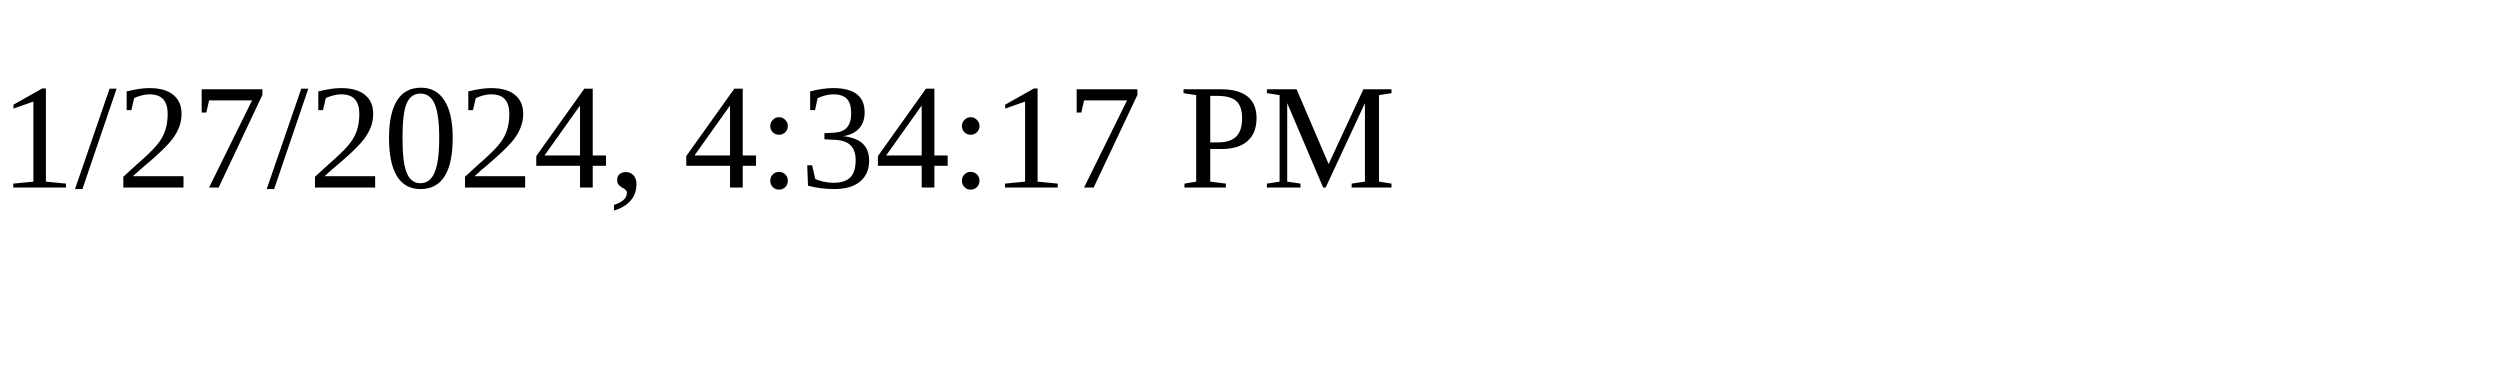
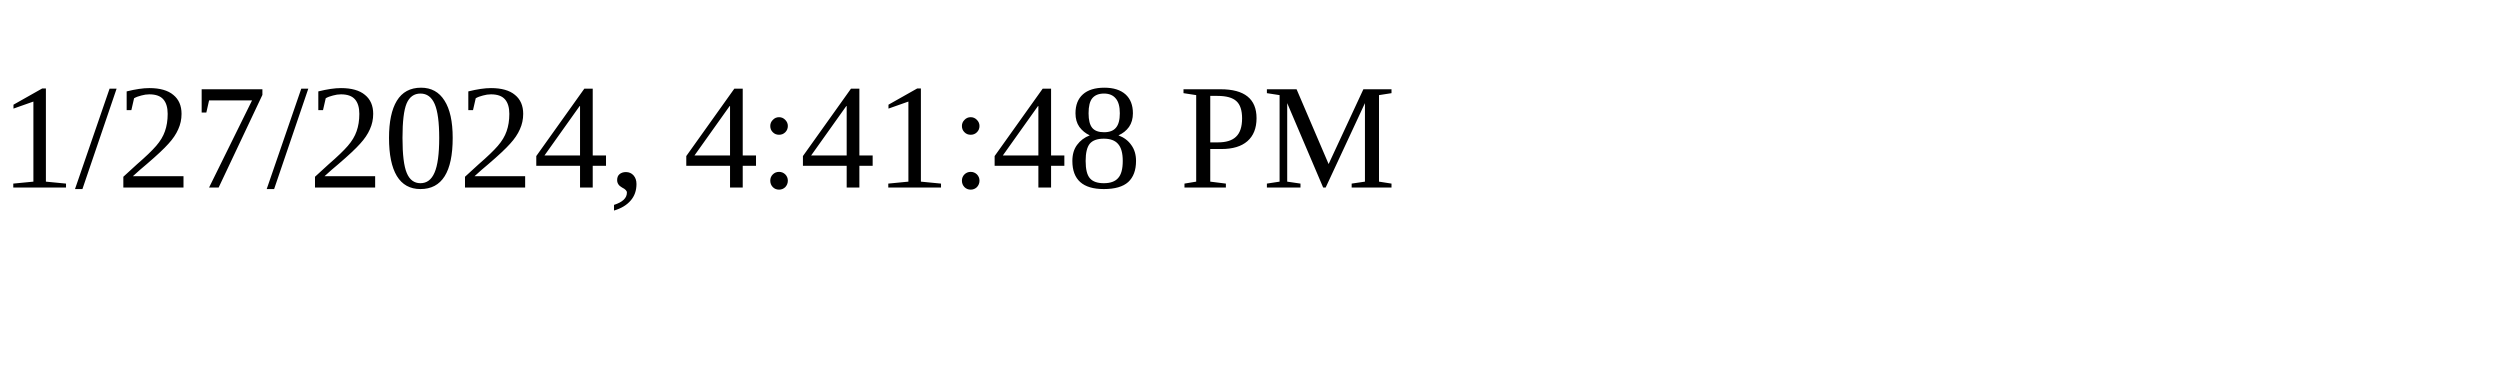
<svg xmlns="http://www.w3.org/2000/svg" height="30" width="200">
-   <text x="0" y="15">1/27/2024, 4:34:17 PM</text>
+   <text x="0" y="15">1/27/2024, 4:41:48 PM</text>
</svg>
